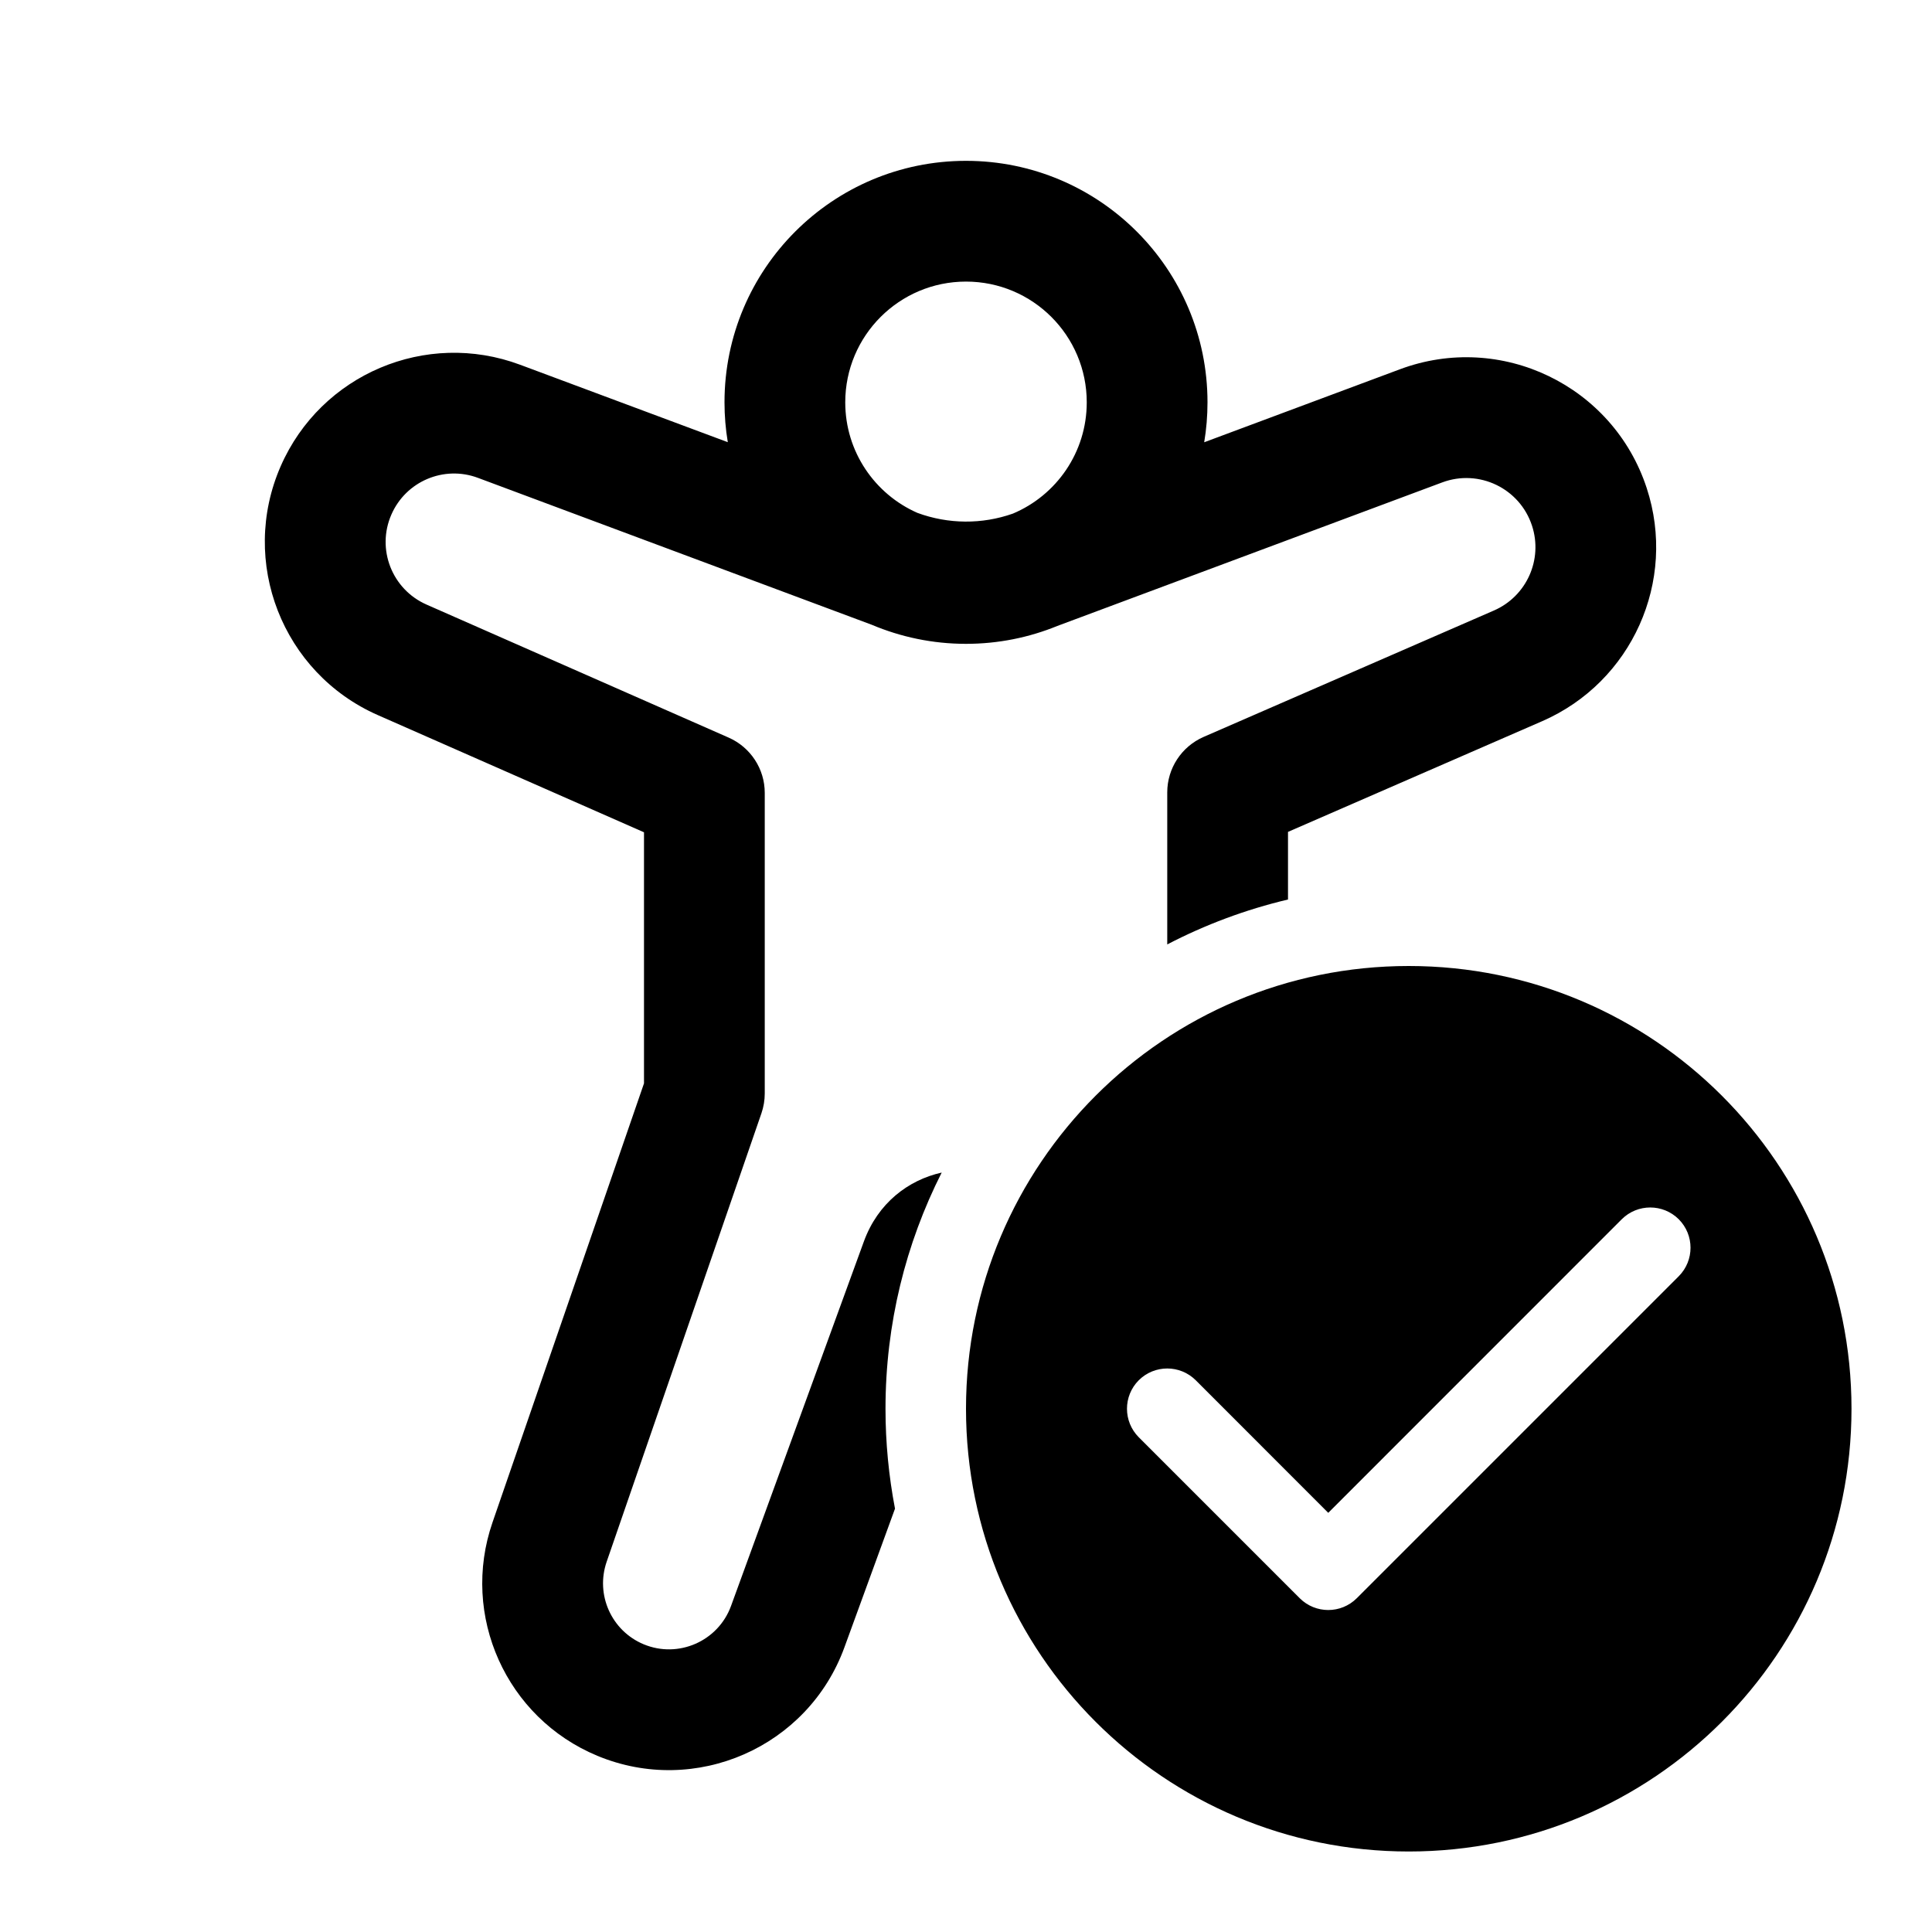
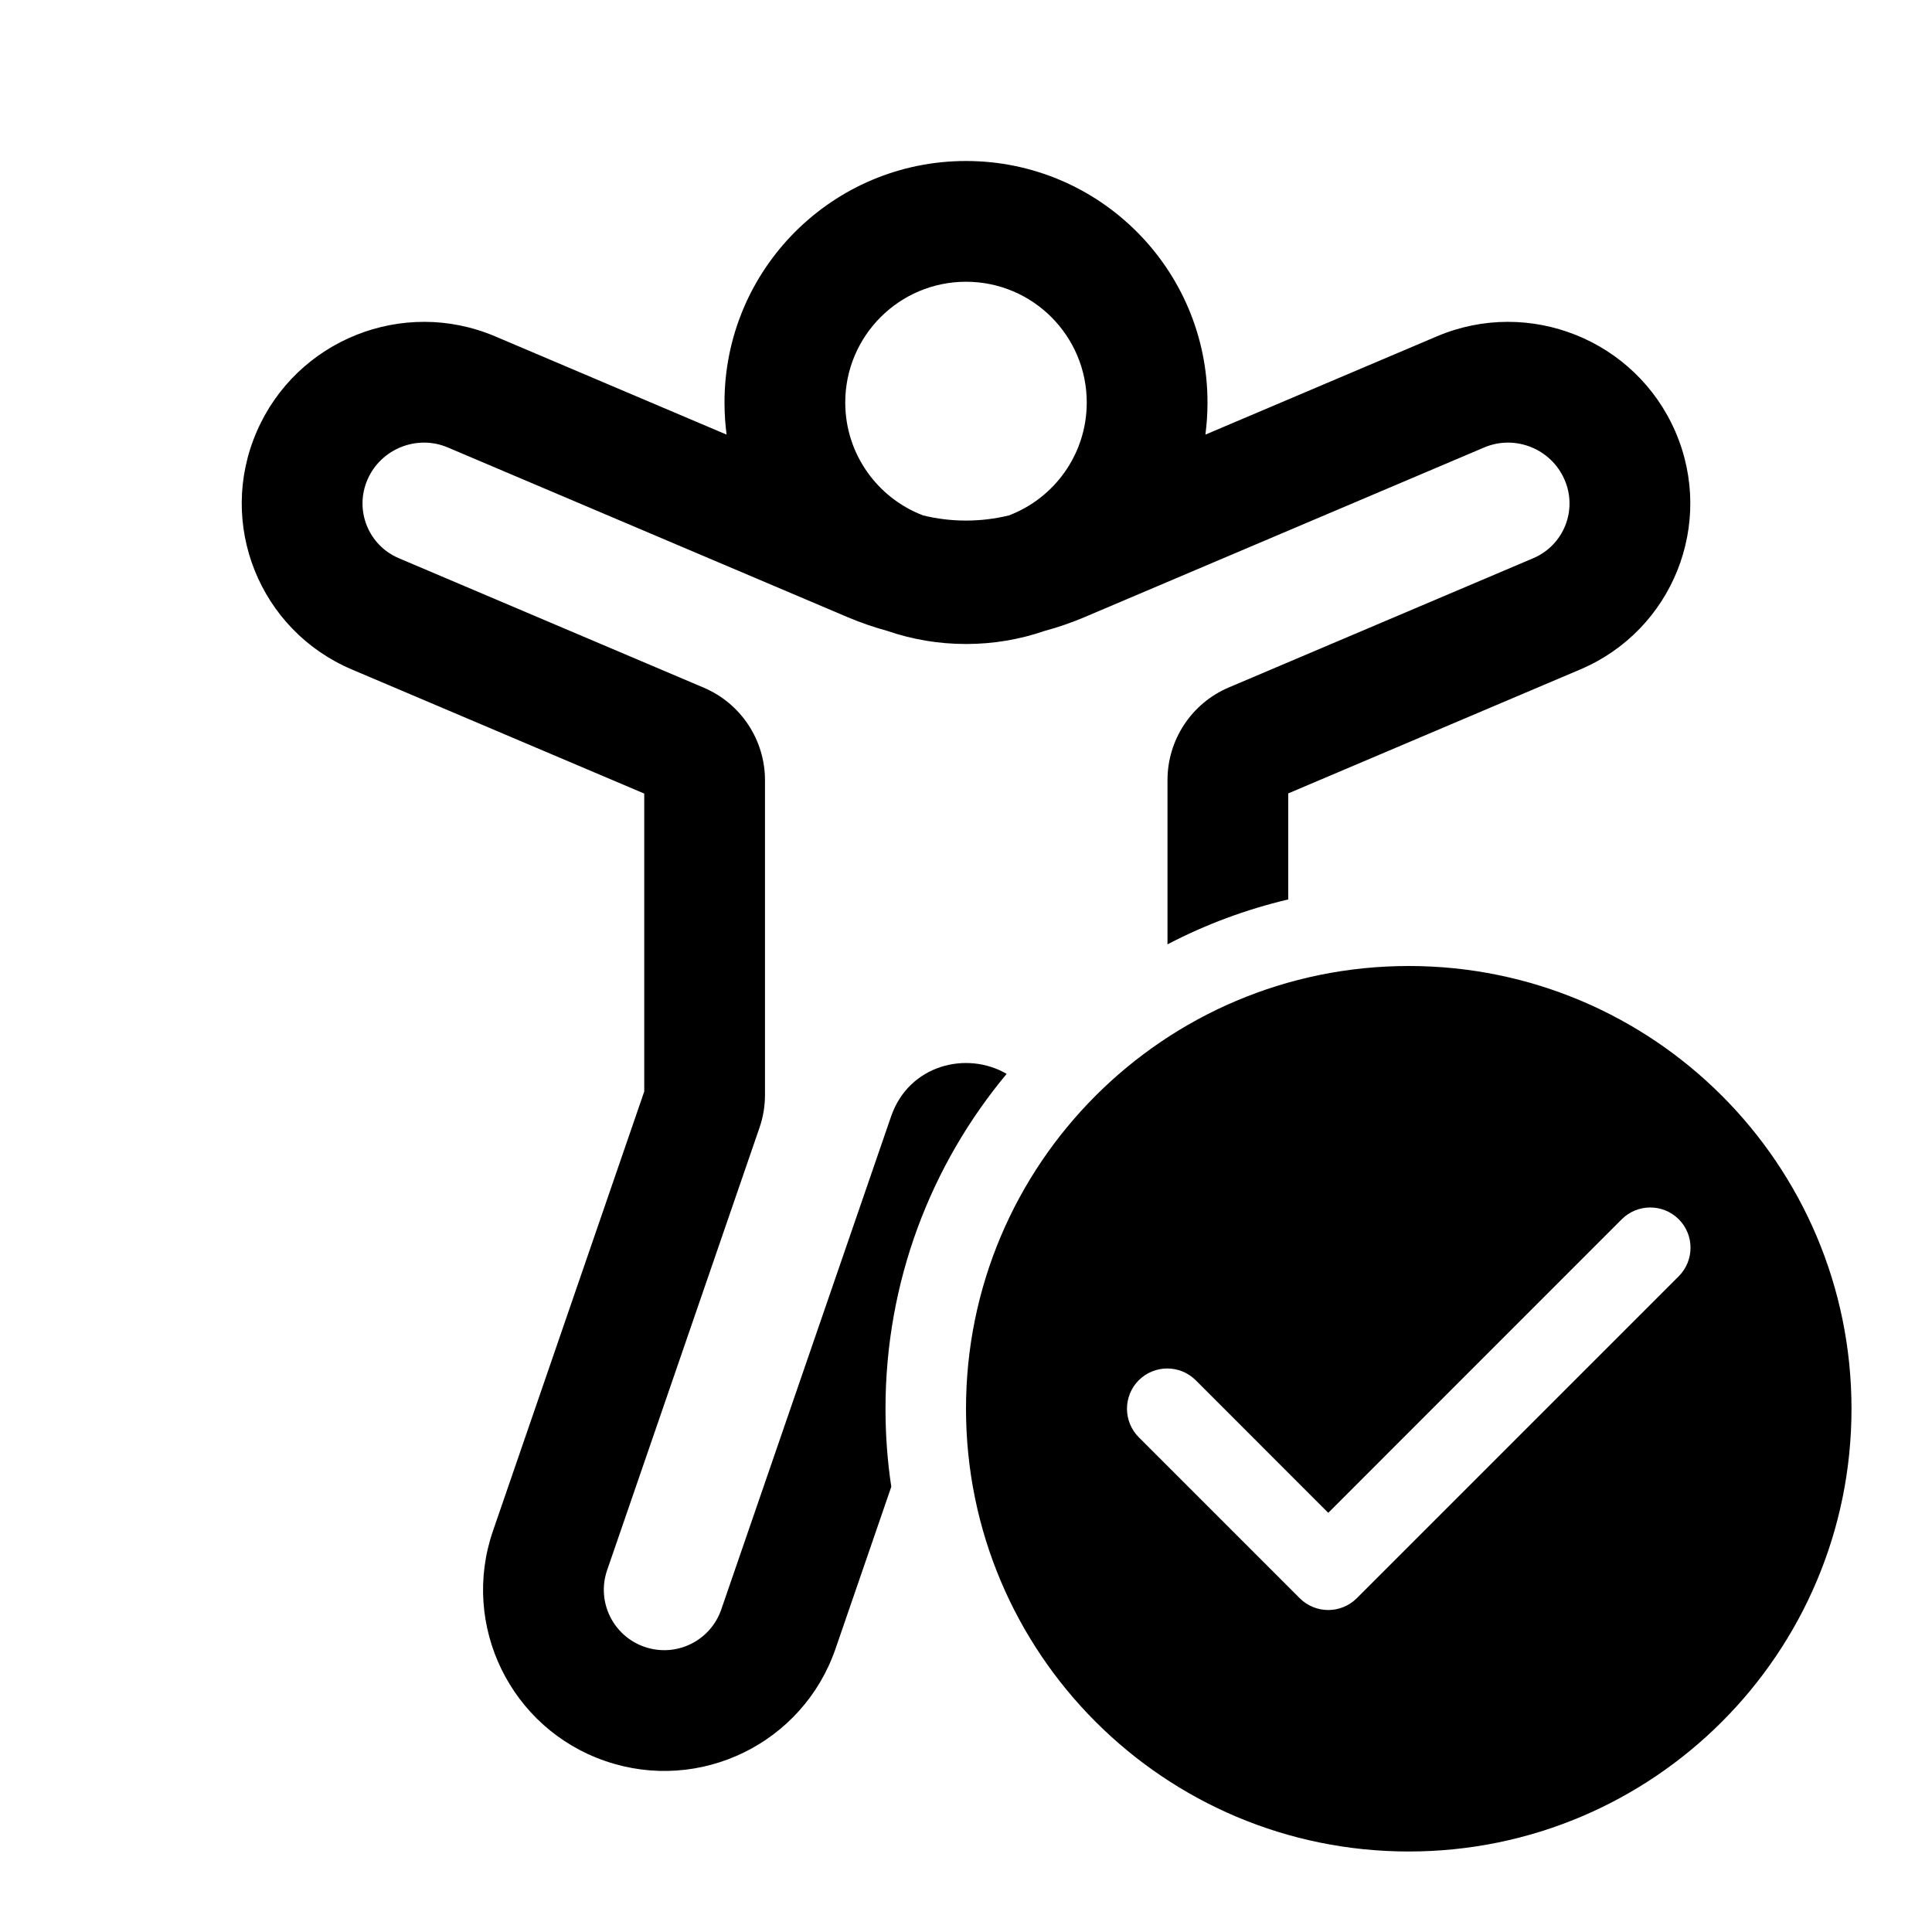
<svg xmlns="http://www.w3.org/2000/svg" viewBox="0 0 24 24" fill="none">
-   <path d="M9.041 5.493C9.014 5.332 9 5.166 9 4.998C9 3.341 10.343 1.998 12 1.998C13.657 1.998 15 3.341 15 4.998C15 5.167 14.986 5.333 14.959 5.494L17.391 4.587C18.646 4.119 20.039 4.789 20.456 6.063C20.835 7.219 20.272 8.473 19.157 8.959L16 10.334V11.174C15.472 11.299 14.969 11.488 14.5 11.732V9.843C14.5 9.545 14.677 9.275 14.95 9.155L18.558 7.584C18.964 7.407 19.169 6.951 19.031 6.53C18.879 6.066 18.372 5.822 17.915 5.993L13.134 7.776C12.784 7.919 12.401 7.998 12 7.998C11.585 7.998 11.189 7.913 10.829 7.761L5.937 5.936C5.514 5.778 5.042 5.979 4.862 6.392C4.674 6.821 4.869 7.321 5.298 7.51L9.052 9.163C9.324 9.283 9.5 9.552 9.5 9.849V13.584C9.5 13.667 9.486 13.75 9.459 13.829L7.536 19.401C7.395 19.811 7.596 20.259 7.996 20.426C8.427 20.605 8.921 20.388 9.081 19.95L10.731 15.423C10.905 14.945 11.282 14.659 11.698 14.566C11.252 15.448 11 16.445 11 17.5C11 17.924 11.041 18.339 11.118 18.741L10.49 20.463C10.038 21.705 8.64 22.318 7.42 21.811C6.288 21.34 5.718 20.07 6.118 18.912L8 13.458V10.339L4.693 8.883C3.508 8.361 2.968 6.978 3.487 5.791C3.987 4.648 5.293 4.095 6.461 4.531L9.041 5.493ZM10.5 4.998C10.5 5.611 10.868 6.139 11.396 6.371C11.778 6.512 12.198 6.516 12.583 6.38C13.122 6.153 13.5 5.62 13.5 4.998C13.5 4.169 12.828 3.498 12 3.498C11.172 3.498 10.5 4.169 10.5 4.998ZM23 17.5C23 20.538 20.538 23 17.5 23C14.462 23 12 20.538 12 17.5C12 14.462 14.462 12 17.5 12C20.538 12 23 14.462 23 17.5ZM20.854 15.146C20.658 14.951 20.342 14.951 20.146 15.146L16.5 18.793L14.854 17.146C14.658 16.951 14.342 16.951 14.146 17.146C13.951 17.342 13.951 17.658 14.146 17.854L16.146 19.854C16.342 20.049 16.658 20.049 16.854 19.854L20.854 15.854C21.049 15.658 21.049 15.342 20.854 15.146Z" fill="currentColor" />
+   <path d="M9.026 5.399C9.009 5.268 9 5.135 9 5C9 3.343 10.343 2 12 2C13.657 2 15 3.343 15 5C15 5.135 14.991 5.268 14.974 5.399L17.85 4.178C18.994 3.693 20.318 4.222 20.812 5.362C21.307 6.505 20.778 7.829 19.631 8.316L16.003 9.856V11.173C15.475 11.298 14.972 11.486 14.503 11.731V9.691C14.503 9.189 14.803 8.736 15.264 8.54L19.045 6.935C19.425 6.774 19.6 6.337 19.435 5.958C19.269 5.575 18.821 5.395 18.436 5.559L13.466 7.669C13.306 7.736 13.143 7.793 12.978 7.837C12.671 7.943 12.342 8 12 8C11.658 8 11.329 7.943 11.022 7.837C10.857 7.792 10.694 7.736 10.535 7.669L5.564 5.559C5.18 5.395 4.731 5.575 4.565 5.958C4.401 6.337 4.575 6.774 4.956 6.935L8.741 8.542C9.203 8.738 9.503 9.191 9.503 9.693V13.601C9.503 13.74 9.48 13.877 9.435 14.008L7.542 19.505C7.407 19.896 7.615 20.323 8.007 20.458C8.399 20.593 8.825 20.385 8.96 19.993L11.069 13.87C11.29 13.226 12.01 13.051 12.505 13.34C11.565 14.468 11 15.918 11 17.5C11 17.829 11.024 18.153 11.072 18.469L10.379 20.482C9.974 21.657 8.694 22.281 7.519 21.876C6.344 21.472 5.719 20.191 6.124 19.017L8.003 13.559V9.858L4.37 8.316C3.223 7.829 2.693 6.505 3.189 5.362C3.682 4.222 5.007 3.693 6.15 4.178L9.026 5.399ZM10.5 5C10.5 5.641 10.902 6.188 11.468 6.403C11.818 6.488 12.182 6.488 12.532 6.403C13.098 6.189 13.5 5.641 13.5 5C13.5 4.172 12.829 3.5 12 3.5C11.172 3.5 10.5 4.172 10.5 5ZM23 17.5C23 20.538 20.538 23 17.5 23C14.462 23 12 20.538 12 17.5C12 14.462 14.462 12 17.5 12C20.538 12 23 14.462 23 17.5ZM20.854 15.146C20.658 14.951 20.342 14.951 20.146 15.146L16.5 18.793L14.854 17.146C14.658 16.951 14.342 16.951 14.146 17.146C13.951 17.342 13.951 17.658 14.146 17.854L16.146 19.854C16.342 20.049 16.658 20.049 16.854 19.854L20.854 15.854C21.049 15.658 21.049 15.342 20.854 15.146Z" fill="currentColor" />
</svg>
